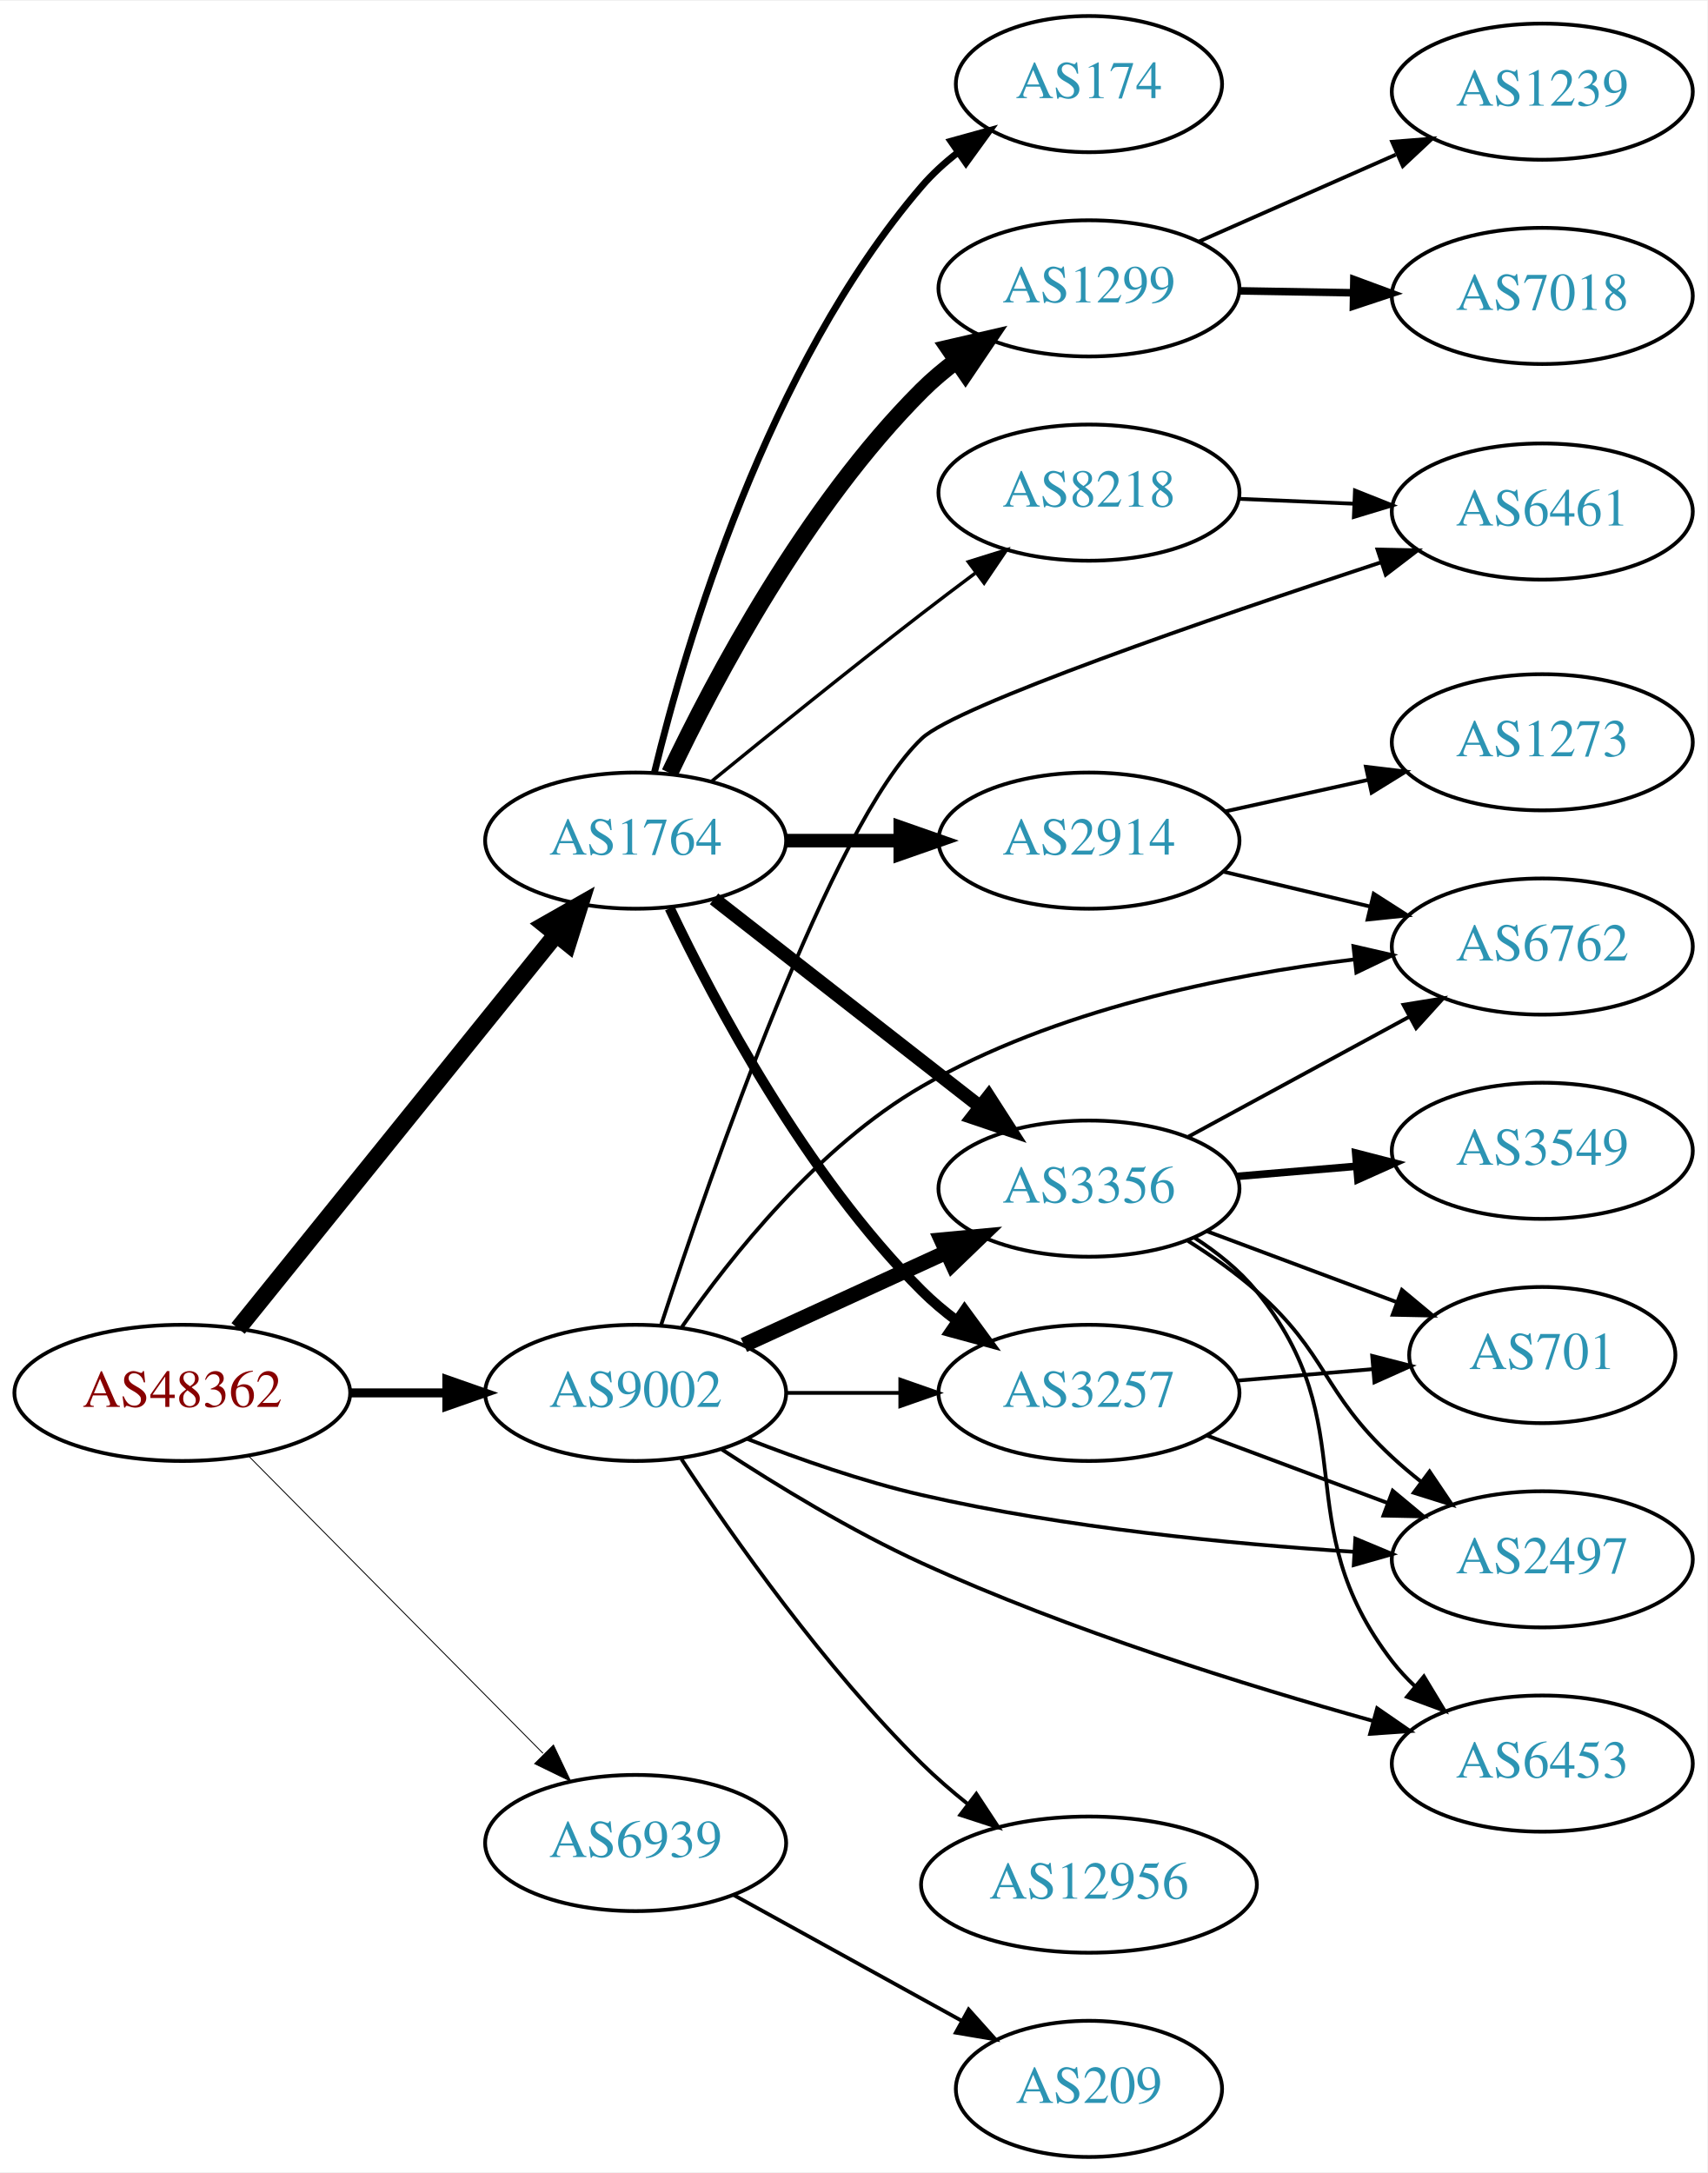
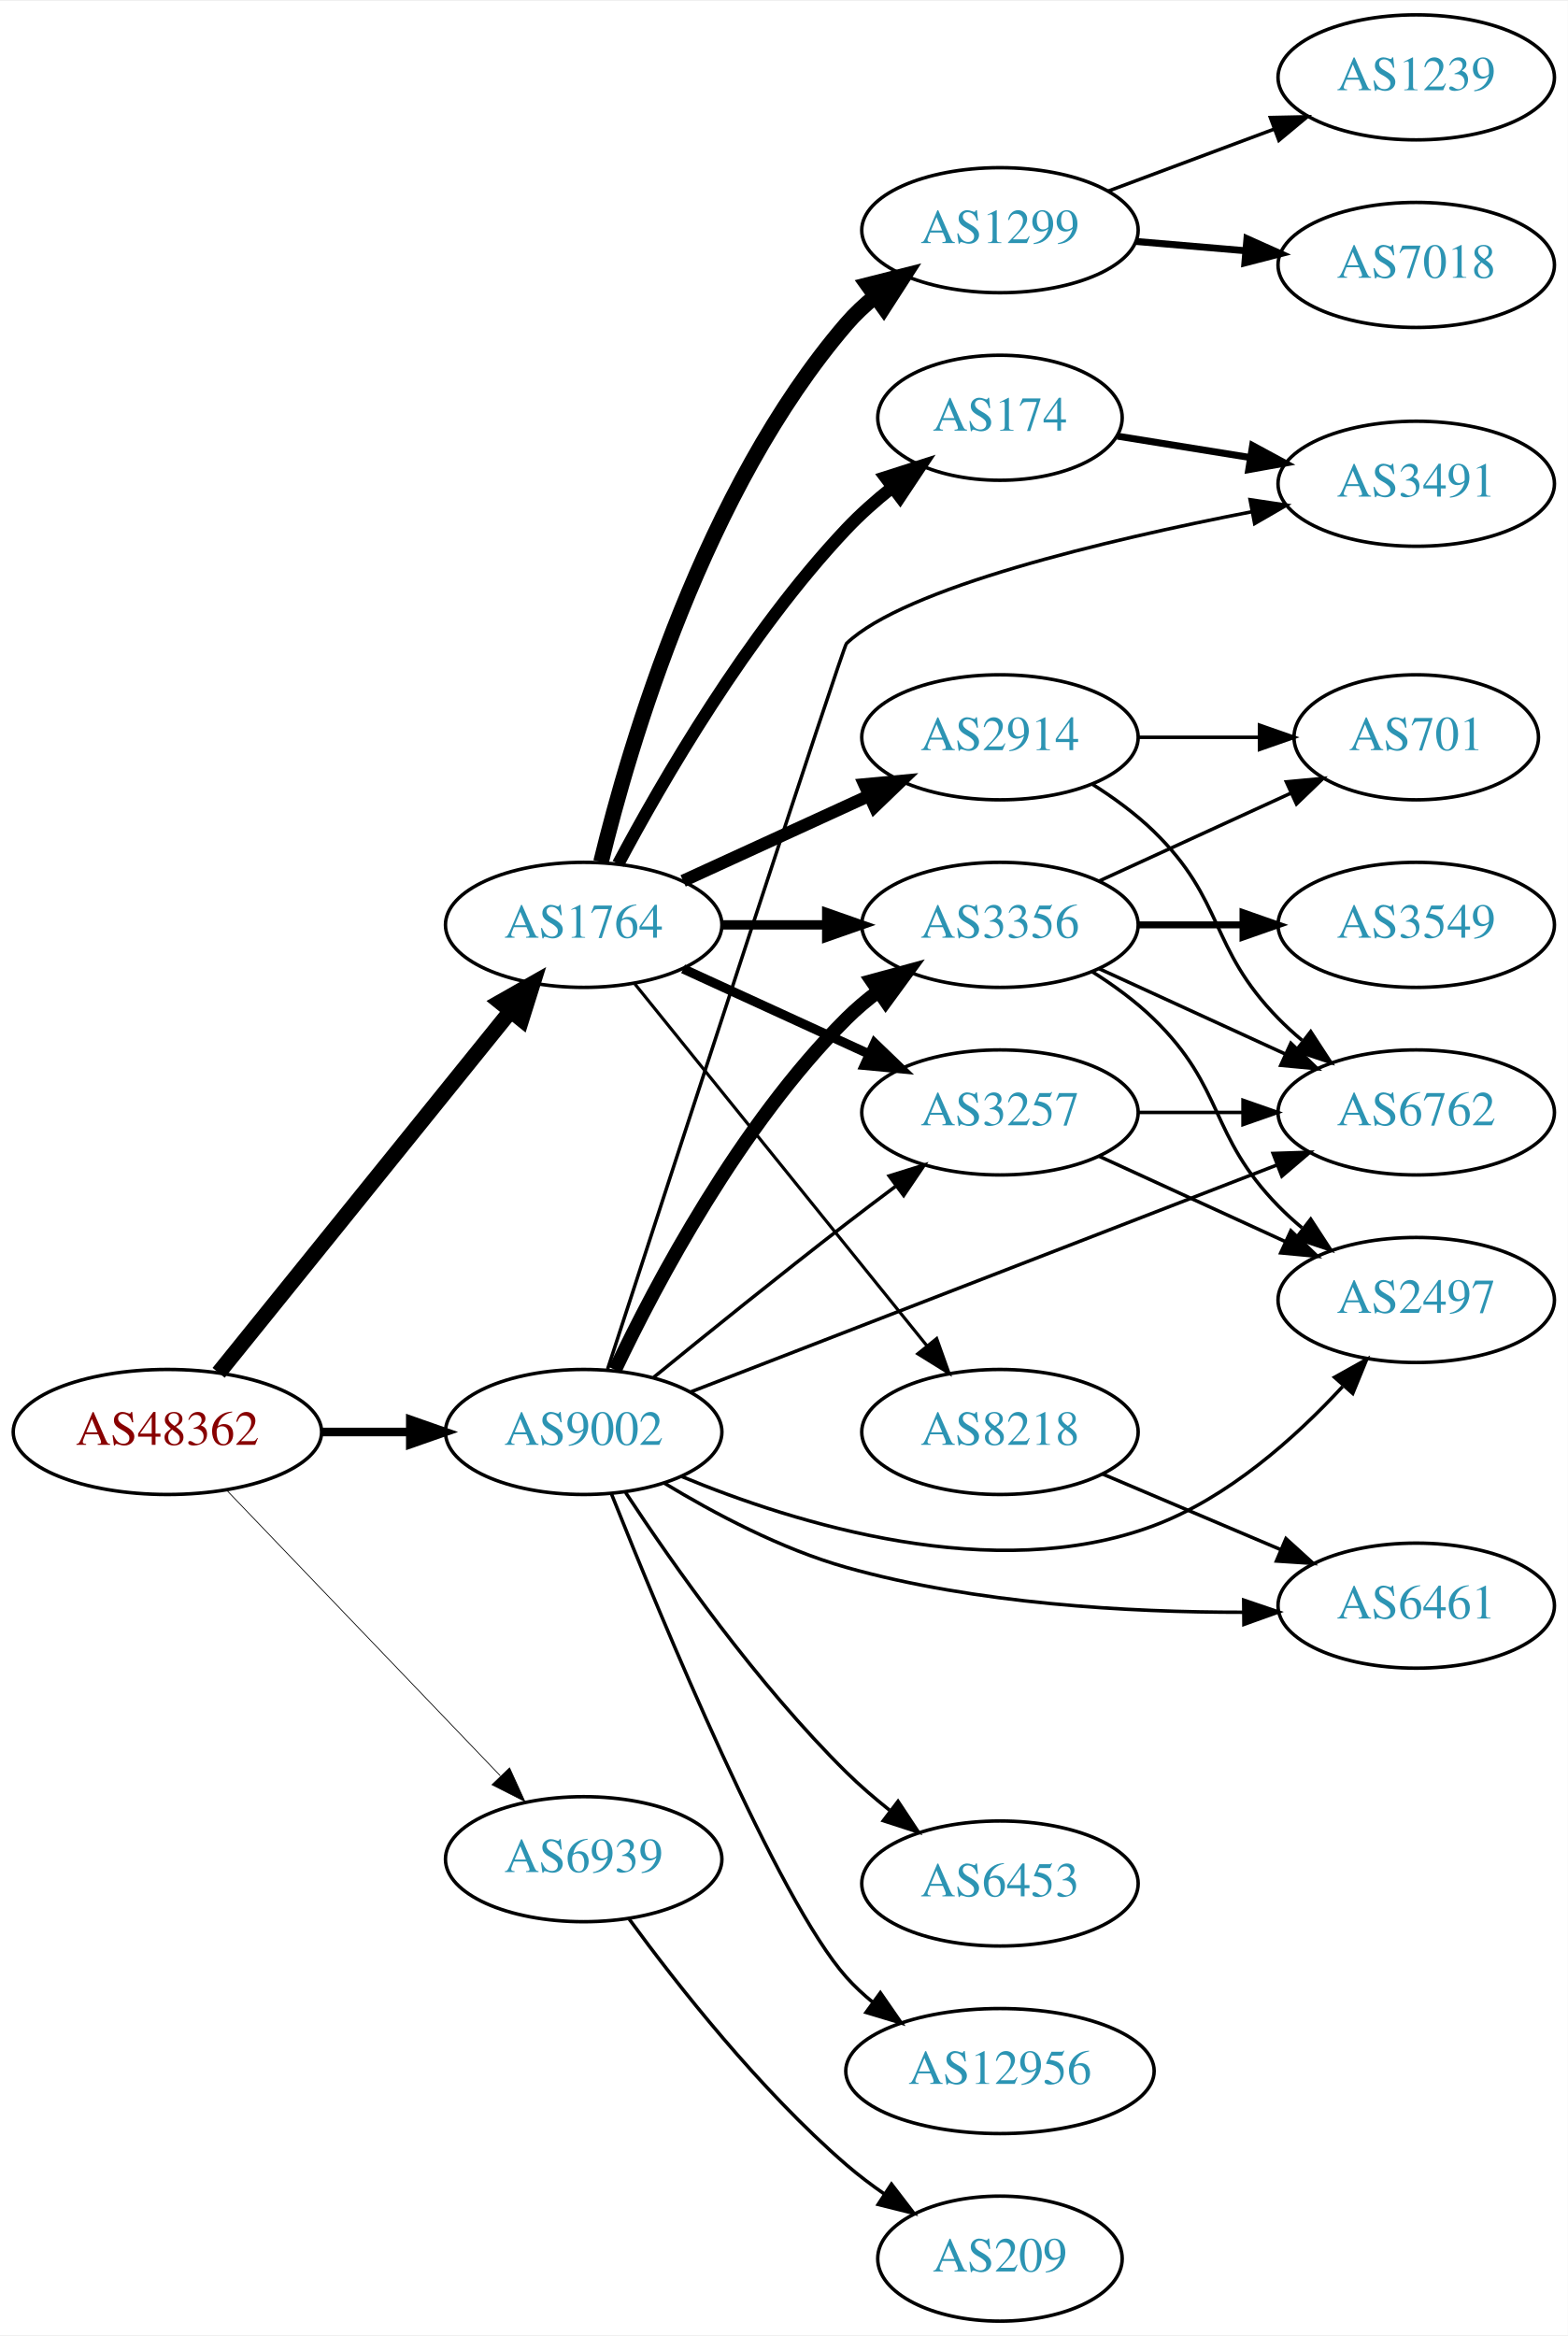
- <svg xmlns="http://www.w3.org/2000/svg" xmlns:xlink="http://www.w3.org/1999/xlink" width="451pt" height="574pt" viewBox="0.00 0.00 451.37 574.00">
-   <g id="graph0" class="graph" transform="scale(1 1) rotate(0) translate(4 570)">
-     <polygon fill="white" stroke="none" points="-4,4 -4,-570 447.37,-570 447.37,4 -4,4" />
+ <svg xmlns="http://www.w3.org/2000/svg" xmlns:xlink="http://www.w3.org/1999/xlink" width="451pt" height="672pt" viewBox="0.00 0.00 451.37 672.00">
+   <g id="graph0" class="graph" transform="scale(1 1) rotate(0) translate(4 668)">
+     <polygon fill="white" stroke="none" points="-4,4 -4,-668 447.37,-668 447.37,4 -4,4" />
    <g id="node1" class="node">
      <g id="a_node1">
        <a xlink:href="/asn/48362" xlink:title="AS48362 ~ Stadtwerke Feldkirch [AT]">
-           <ellipse fill="#ffffff" stroke="black" cx="44.196" cy="-202" rx="44.393" ry="18" />
-           <text text-anchor="middle" x="44.196" y="-198.3" font-family="Times,serif" font-size="14.00" fill="#880000">AS48362</text>
+           <ellipse fill="#ffffff" stroke="black" cx="44.196" cy="-256" rx="44.393" ry="18" />
+           <text text-anchor="middle" x="44.196" y="-252.3" font-family="Times,serif" font-size="14.00" fill="#880000">AS48362</text>
        </a>
      </g>
    </g>
    <g id="node2" class="node">
      <g id="a_node2">
        <a xlink:href="/asn/1764" xlink:title="AS1764 ~ NEXTLAYER-AS [AT]">
-           <ellipse fill="#ffffff" stroke="black" cx="164.039" cy="-348" rx="39.794" ry="18" />
-           <text text-anchor="middle" x="164.039" y="-344.3" font-family="Times,serif" font-size="14.00" fill="#2c94b3">AS1764</text>
+           <ellipse fill="#ffffff" stroke="black" cx="164.039" cy="-402" rx="39.794" ry="18" />
+           <text text-anchor="middle" x="164.039" y="-398.3" font-family="Times,serif" font-size="14.00" fill="#2c94b3">AS1764</text>
        </a>
      </g>
    </g>
    <g id="edge1" class="edge">
-       <path fill="none" stroke="black" stroke-width="4.5" d="M58.945,-219.034C79.7,-244.749 119.146,-293.619 143.07,-323.26" />
-       <polygon fill="black" stroke="black" stroke-width="4.5" points="140.033,-325.766 149.378,-331.075 146.161,-320.82 140.033,-325.766" />
+       <path fill="none" stroke="black" stroke-width="4.5" d="M58.945,-273.034C79.7,-298.749 119.146,-347.619 143.07,-377.26" />
+       <polygon fill="black" stroke="black" stroke-width="4.5" points="140.033,-379.766 149.378,-385.075 146.161,-374.82 140.033,-379.766" />
    </g>
    <g id="node3" class="node">
      <g id="a_node3">
        <a xlink:href="/asn/9002" xlink:title="AS9002 ~ RETN Limited [EU]">
-           <ellipse fill="#ffffff" stroke="black" cx="164.039" cy="-202" rx="39.794" ry="18" />
-           <text text-anchor="middle" x="164.039" y="-198.3" font-family="Times,serif" font-size="14.00" fill="#2c94b3">AS9002</text>
+           <ellipse fill="#ffffff" stroke="black" cx="164.039" cy="-256" rx="39.794" ry="18" />
+           <text text-anchor="middle" x="164.039" y="-252.3" font-family="Times,serif" font-size="14.00" fill="#2c94b3">AS9002</text>
        </a>
      </g>
    </g>
    <g id="edge2" class="edge">
-       <path fill="none" stroke="black" stroke-width="2.368" d="M88.407,-202C96.72,-202 105.482,-202 113.965,-202" />
-       <polygon fill="black" stroke="black" stroke-width="2.368" points="114.123,-205.5 124.123,-202 114.123,-198.5 114.123,-205.5" />
+       <path fill="none" stroke="black" stroke-width="2.475" d="M88.407,-256C96.72,-256 105.482,-256 113.965,-256" />
+       <polygon fill="black" stroke="black" stroke-width="2.475" points="114.123,-259.5 124.123,-256 114.123,-252.5 114.123,-259.5" />
    </g>
    <g id="node4" class="node">
      <g id="a_node4">
        <a xlink:href="/asn/6939" xlink:title="AS6939 ~ Hurricane Electric LLC [US]">
-           <ellipse fill="#ffffff" stroke="black" cx="164.039" cy="-83" rx="39.794" ry="18" />
-           <text text-anchor="middle" x="164.039" y="-79.3" font-family="Times,serif" font-size="14.00" fill="#2c94b3">AS6939</text>
+           <ellipse fill="#ffffff" stroke="black" cx="164.039" cy="-133" rx="39.794" ry="18" />
+           <text text-anchor="middle" x="164.039" y="-129.3" font-family="Times,serif" font-size="14.00" fill="#2c94b3">AS6939</text>
        </a>
      </g>
    </g>
    <g id="edge3" class="edge">
-       <path fill="none" stroke="black" stroke-width="0.237" d="M61.83,-185.203C82.122,-164.711 116.558,-129.938 139.547,-106.722" />
-       <polygon fill="black" stroke="black" stroke-width="0.237" points="142.318,-108.898 146.867,-99.33 137.344,-103.973 142.318,-108.898" />
+       <path fill="none" stroke="black" stroke-width="0.225" d="M61.334,-239.155C81.697,-217.901 116.851,-181.209 140.026,-157.02" />
+       <polygon fill="black" stroke="black" stroke-width="0.225" points="142.704,-159.283 147.095,-149.641 137.65,-154.441 142.704,-159.283" />
    </g>
    <g id="node5" class="node">
      <g id="a_node5">
+         <a xlink:href="/asn/1299" xlink:title="AS1299 ~ Telia Carrier [EU]">
+           <ellipse fill="#ffffff" stroke="black" cx="283.881" cy="-602" rx="39.794" ry="18" />
+           <text text-anchor="middle" x="283.881" y="-598.3" font-family="Times,serif" font-size="14.00" fill="#2c94b3">AS1299</text>
+         </a>
+       </g>
+     </g>
+     <g id="edge4" class="edge">
+       <path fill="none" stroke="black" stroke-width="4.5" d="M169.028,-420.099C177.233,-453.868 198.758,-527.36 239.685,-575 242.134,-577.851 244.961,-580.5 247.972,-582.934" />
+       <polygon fill="black" stroke="black" stroke-width="4.5" points="245.822,-586.238 256.241,-588.872 250.415,-579.841 245.822,-586.238" />
+     </g>
+     <g id="node6" class="node">
+       <g id="a_node6">
        <a xlink:href="/asn/174" xlink:title="AS174 ~ Cogent Communications [US]">
          <ellipse fill="#ffffff" stroke="black" cx="283.881" cy="-548" rx="35.194" ry="18" />
          <text text-anchor="middle" x="283.881" y="-544.3" font-family="Times,serif" font-size="14.00" fill="#2c94b3">AS174</text>
        </a>
      </g>
    </g>
-     <g id="edge4" class="edge">
-       <path fill="none" stroke="black" stroke-width="1.8" d="M169.028,-366.099C177.233,-399.868 198.758,-473.36 239.685,-521 242.473,-524.245 245.75,-527.228 249.231,-529.932" />
-       <polygon fill="black" stroke="black" stroke-width="1.8" points="247.378,-532.906 257.591,-535.726 251.366,-527.153 247.378,-532.906" />
-     </g>
-     <g id="node6" class="node">
-       <g id="a_node6">
-         <a xlink:href="/asn/2914" xlink:title="AS2914 ~ NTT America, Inc. [US]">
-           <ellipse fill="#ffffff" stroke="black" cx="283.881" cy="-348" rx="39.794" ry="18" />
-           <text text-anchor="middle" x="283.881" y="-344.3" font-family="Times,serif" font-size="14.00" fill="#2c94b3">AS2914</text>
-         </a>
-       </g>
-     </g>
    <g id="edge5" class="edge">
-       <path fill="none" stroke="black" stroke-width="3.6" d="M203.951,-348C213.505,-348 223.854,-348 233.817,-348" />
-       <polygon fill="black" stroke="black" stroke-width="3.6" points="234.009,-351.5 244.009,-348 234.009,-344.5 234.009,-351.5" />
+       <path fill="none" stroke="black" stroke-width="3.6" d="M173.979,-419.569C186.542,-443.192 211.108,-485.719 239.685,-516 243.609,-520.157 248.127,-524.157 252.732,-527.837" />
+       <polygon fill="black" stroke="black" stroke-width="3.6" points="250.913,-530.849 261.003,-534.079 255.13,-525.261 250.913,-530.849" />
    </g>
    <g id="node7" class="node">
      <g id="a_node7">
-         <a xlink:href="/asn/1299" xlink:title="AS1299 ~ Telia Carrier [EU]">
-           <ellipse fill="#ffffff" stroke="black" cx="283.881" cy="-494" rx="39.794" ry="18" />
-           <text text-anchor="middle" x="283.881" y="-490.3" font-family="Times,serif" font-size="14.00" fill="#2c94b3">AS1299</text>
+         <a xlink:href="/asn/2914" xlink:title="AS2914 ~ NTT America, Inc. [US]">
+           <ellipse fill="#ffffff" stroke="black" cx="283.881" cy="-456" rx="39.794" ry="18" />
+           <text text-anchor="middle" x="283.881" y="-452.3" font-family="Times,serif" font-size="14.00" fill="#2c94b3">AS2914</text>
        </a>
      </g>
    </g>
    <g id="edge6" class="edge">
-       <path fill="none" stroke="black" stroke-width="4.5" d="M173.049,-365.868C184.876,-390.778 208.965,-436.329 239.685,-467 242.492,-469.802 245.64,-472.451 248.925,-474.914" />
-       <polygon fill="black" stroke="black" stroke-width="4.5" points="246.782,-478.219 257.254,-480.637 251.242,-471.729 246.782,-478.219" />
+       <path fill="none" stroke="black" stroke-width="3.6" d="M192.667,-414.661C208.624,-421.973 228.895,-431.261 246.178,-439.181" />
+       <polygon fill="black" stroke="black" stroke-width="3.6" points="244.876,-442.435 255.425,-443.419 247.793,-436.071 244.876,-442.435" />
    </g>
    <g id="node8" class="node">
      <g id="a_node8">
-         <a xlink:href="/asn/3257" xlink:title="AS3257 ~ GTT [DE]">
-           <ellipse fill="#ffffff" stroke="black" cx="283.881" cy="-202" rx="39.794" ry="18" />
-           <text text-anchor="middle" x="283.881" y="-198.3" font-family="Times,serif" font-size="14.00" fill="#2c94b3">AS3257</text>
+         <a xlink:href="/asn/3356" xlink:title="AS3356 ~ Level 3 Parent, LLC [US]">
+           <ellipse fill="#ffffff" stroke="black" cx="283.881" cy="-402" rx="39.794" ry="18" />
+           <text text-anchor="middle" x="283.881" y="-398.3" font-family="Times,serif" font-size="14.00" fill="#2c94b3">AS3356</text>
        </a>
      </g>
    </g>
    <g id="edge7" class="edge">
-       <path fill="none" stroke="black" stroke-width="2.7" d="M173.049,-330.132C184.876,-305.222 208.965,-259.671 239.685,-229 242.492,-226.198 245.64,-223.549 248.925,-221.086" />
-       <polygon fill="black" stroke="black" stroke-width="2.7" points="250.994,-223.911 257.254,-215.363 247.03,-218.141 250.994,-223.911" />
+       <path fill="none" stroke="black" stroke-width="2.7" d="M203.951,-402C213.505,-402 223.854,-402 233.817,-402" />
+       <polygon fill="black" stroke="black" stroke-width="2.7" points="234.009,-405.5 244.009,-402 234.009,-398.5 234.009,-405.5" />
    </g>
    <g id="node9" class="node">
      <g id="a_node9">
-         <a xlink:href="/asn/3356" xlink:title="AS3356 ~ Level 3 Parent, LLC [US]">
-           <ellipse fill="#ffffff" stroke="black" cx="283.881" cy="-256" rx="39.794" ry="18" />
-           <text text-anchor="middle" x="283.881" y="-252.3" font-family="Times,serif" font-size="14.00" fill="#2c94b3">AS3356</text>
+         <a xlink:href="/asn/3257" xlink:title="AS3257 ~ GTT [DE]">
+           <ellipse fill="#ffffff" stroke="black" cx="283.881" cy="-348" rx="39.794" ry="18" />
+           <text text-anchor="middle" x="283.881" y="-344.3" font-family="Times,serif" font-size="14.00" fill="#2c94b3">AS3257</text>
        </a>
      </g>
    </g>
    <g id="edge8" class="edge">
-       <path fill="none" stroke="black" stroke-width="3.6" d="M184.763,-332.601C203.967,-317.609 233.337,-294.679 254.942,-277.812" />
-       <polygon fill="black" stroke="black" stroke-width="3.6" points="257.364,-280.362 263.093,-271.449 253.056,-274.844 257.364,-280.362" />
+       <path fill="none" stroke="black" stroke-width="2.7" d="M192.667,-389.339C208.624,-382.027 228.895,-372.739 246.178,-364.819" />
+       <polygon fill="black" stroke="black" stroke-width="2.7" points="247.793,-367.929 255.425,-360.581 244.876,-361.565 247.793,-367.929" />
    </g>
    <g id="node10" class="node">
      <g id="a_node10">
        <a xlink:href="/asn/8218" xlink:title="AS8218 ~ legacy Neotelecoms [FR]">
-           <ellipse fill="#ffffff" stroke="black" cx="283.881" cy="-440" rx="39.794" ry="18" />
-           <text text-anchor="middle" x="283.881" y="-436.3" font-family="Times,serif" font-size="14.00" fill="#2c94b3">AS8218</text>
+           <ellipse fill="#ffffff" stroke="black" cx="283.881" cy="-256" rx="39.794" ry="18" />
+           <text text-anchor="middle" x="283.881" y="-252.3" font-family="Times,serif" font-size="14.00" fill="#2c94b3">AS8218</text>
        </a>
      </g>
    </g>
    <g id="edge9" class="edge">
-       <path fill="none" stroke="black" stroke-width="0.9" d="M184.206,-363.75C199.187,-375.977 220.6,-393.269 239.685,-408 244.21,-411.493 249.043,-415.146 253.777,-418.683" />
-       <polygon fill="black" stroke="black" stroke-width="0.9" points="251.988,-421.714 262.103,-424.864 256.16,-416.093 251.988,-421.714" />
-     </g>
-     <g id="edge18" class="edge">
-       <path fill="none" stroke="black" d="M203.951,-202C213.505,-202 223.854,-202 233.817,-202" />
-       <polygon fill="black" stroke="black" points="234.009,-205.5 244.009,-202 234.009,-198.5 234.009,-205.5" />
-     </g>
-     <g id="edge13" class="edge">
-       <path fill="none" stroke="black" stroke-width="4" d="M192.667,-214.661C208.624,-221.973 228.895,-231.261 246.178,-239.181" />
-       <polygon fill="black" stroke="black" stroke-width="4" points="244.876,-242.435 255.425,-243.419 247.793,-236.071 244.876,-242.435" />
+       <path fill="none" stroke="black" stroke-width="0.9" d="M178.787,-384.966C199.543,-359.251 238.988,-310.381 262.912,-280.74" />
+       <polygon fill="black" stroke="black" stroke-width="0.9" points="265.663,-282.905 269.22,-272.925 260.216,-278.509 265.663,-282.905" />
+     </g>
+     <g id="edge14" class="edge">
+       <path fill="none" stroke="black" stroke-width="4" d="M173.049,-273.868C184.876,-298.778 208.965,-344.329 239.685,-375 242.492,-377.802 245.64,-380.451 248.925,-382.914" />
+       <polygon fill="black" stroke="black" stroke-width="4" points="247.03,-385.859 257.254,-388.637 250.994,-380.089 247.03,-385.859" />
+     </g>
+     <g id="edge19" class="edge">
+       <path fill="none" stroke="black" d="M184.206,-271.75C199.187,-283.977 220.6,-301.269 239.685,-316 244.21,-319.493 249.043,-323.146 253.777,-326.683" />
+       <polygon fill="black" stroke="black" points="251.988,-329.714 262.103,-332.864 256.16,-324.093 251.988,-329.714" />
    </g>
    <g id="node13" class="node">
      <g id="a_node13">
-         <a xlink:href="/asn/6461" xlink:title="AS6461 ~ Zayo Bandwidth [US]">
-           <ellipse fill="#ffffff" stroke="black" cx="403.724" cy="-435" rx="39.794" ry="18" />
-           <text text-anchor="middle" x="403.724" y="-431.3" font-family="Times,serif" font-size="14.00" fill="#2c94b3">AS6461</text>
-         </a>
-       </g>
-     </g>
-     <g id="edge12" class="edge">
-       <path fill="none" stroke="black" d="M170.782,-219.985C183.732,-259.57 215.931,-352.511 239.685,-375 248.868,-383.693 315.98,-406.743 361.188,-421.611" />
-       <polygon fill="black" stroke="black" points="360.161,-424.958 370.753,-424.743 362.339,-418.305 360.161,-424.958" />
+         <a xlink:href="/asn/3491" xlink:title="AS3491 ~ PCCW Global, Inc. [US]">
+           <ellipse fill="#ffffff" stroke="black" cx="403.724" cy="-529" rx="39.794" ry="18" />
+           <text text-anchor="middle" x="403.724" y="-525.3" font-family="Times,serif" font-size="14.00" fill="#2c94b3">AS3491</text>
+         </a>
+       </g>
+     </g>
+     <g id="edge18" class="edge">
+       <path fill="none" stroke="black" d="M170.931,-274.107C188.39,-327.729 238.695,-482.051 239.685,-483 256.409,-499.025 314.276,-512.745 356.324,-520.929" />
+       <polygon fill="black" stroke="black" points="355.893,-524.41 366.371,-522.839 357.2,-517.533 355.893,-524.41" />
    </g>
    <g id="node14" class="node">
      <g id="a_node14">
-         <a xlink:href="/asn/6453" xlink:title="AS6453 ~ TATA COMMUNICATIONS (AMERICA) INC [US]">
-           <ellipse fill="#ffffff" stroke="black" cx="403.724" cy="-104" rx="39.794" ry="18" />
-           <text text-anchor="middle" x="403.724" y="-100.3" font-family="Times,serif" font-size="14.00" fill="#2c94b3">AS6453</text>
-         </a>
-       </g>
-     </g>
-     <g id="edge14" class="edge">
-       <path fill="none" stroke="black" d="M186.849,-187.032C201.36,-177.536 221.103,-165.486 239.685,-157 278.697,-139.184 325.445,-124.633 358.861,-115.315" />
-       <polygon fill="black" stroke="black" points="360.063,-118.615 368.781,-112.594 358.211,-111.864 360.063,-118.615" />
-     </g>
-     <g id="node15" class="node">
-       <g id="a_node15">
-         <a xlink:href="/asn/2497" xlink:title="AS2497 ~ Internet Initiative Japan Inc. [JP]">
-           <ellipse fill="#ffffff" stroke="black" cx="403.724" cy="-158" rx="39.794" ry="18" />
-           <text text-anchor="middle" x="403.724" y="-154.3" font-family="Times,serif" font-size="14.00" fill="#2c94b3">AS2497</text>
-         </a>
-       </g>
-     </g>
-     <g id="edge15" class="edge">
-       <path fill="none" stroke="black" d="M193.615,-189.814C207.316,-184.453 224.104,-178.574 239.685,-175 277.48,-166.331 321.228,-162.074 353.887,-159.988" />
-       <polygon fill="black" stroke="black" points="354.303,-163.47 364.079,-159.385 353.889,-156.482 354.303,-163.47" />
-     </g>
-     <g id="node16" class="node">
-       <g id="a_node16">
-         <a xlink:href="/asn/6762" xlink:title="AS6762 ~ TELECOM ITALIA SPARKLE S.p.A. [IT]">
-           <ellipse fill="#ffffff" stroke="black" cx="403.724" cy="-320" rx="39.794" ry="18" />
-           <text text-anchor="middle" x="403.724" y="-316.3" font-family="Times,serif" font-size="14.00" fill="#2c94b3">AS6762</text>
-         </a>
-       </g>
-     </g>
-     <g id="edge16" class="edge">
-       <path fill="none" stroke="black" d="M176.277,-219.437C189.26,-238.114 212.376,-267.194 239.685,-283 274.744,-303.292 320.033,-312.456 353.979,-316.593" />
-       <polygon fill="black" stroke="black" points="353.799,-320.095 364.125,-317.723 354.574,-313.138 353.799,-320.095" />
-     </g>
-     <g id="node17" class="node">
-       <g id="a_node17">
        <a xlink:href="/asn/12956" xlink:title="AS12956 ~ TELXIUS [ES]">
          <ellipse fill="#ffffff" stroke="black" cx="283.881" cy="-72" rx="44.393" ry="18" />
          <text text-anchor="middle" x="283.881" y="-68.3" font-family="Times,serif" font-size="14.00" fill="#2c94b3">AS12956</text>
        </a>
      </g>
    </g>
+     <g id="edge13" class="edge">
+       <path fill="none" stroke="black" d="M172.064,-238.086C186.534,-201.791 219.955,-121.136 239.685,-99 241.991,-96.413 244.603,-93.985 247.374,-91.728" />
+       <polygon fill="black" stroke="black" points="249.451,-94.545 255.479,-85.832 245.333,-88.885 249.451,-94.545" />
+     </g>
+     <g id="node15" class="node">
+       <g id="a_node15">
+         <a xlink:href="/asn/6461" xlink:title="AS6461 ~ Zayo Bandwidth [US]">
+           <ellipse fill="#ffffff" stroke="black" cx="403.724" cy="-206" rx="39.794" ry="18" />
+           <text text-anchor="middle" x="403.724" y="-202.3" font-family="Times,serif" font-size="14.00" fill="#2c94b3">AS6461</text>
+         </a>
+       </g>
+     </g>
+     <g id="edge15" class="edge">
+       <path fill="none" stroke="black" d="M187.212,-241.292C201.549,-232.59 220.966,-222.27 239.685,-217 277.017,-206.491 320.97,-204.069 353.828,-204.093" />
+       <polygon fill="black" stroke="black" points="354.054,-207.595 364.083,-204.18 354.113,-200.596 354.054,-207.595" />
+     </g>
+     <g id="node16" class="node">
+       <g id="a_node16">
+         <a xlink:href="/asn/2497" xlink:title="AS2497 ~ Internet Initiative Japan Inc. [JP]">
+           <ellipse fill="#ffffff" stroke="black" cx="403.724" cy="-294" rx="39.794" ry="18" />
+           <text text-anchor="middle" x="403.724" y="-290.3" font-family="Times,serif" font-size="14.00" fill="#2c94b3">AS2497</text>
+         </a>
+       </g>
+     </g>
+     <g id="edge16" class="edge">
+       <path fill="none" stroke="black" d="M192.119,-243.237C225.156,-229.52 282.265,-211.849 328.077,-229 349.532,-237.032 368.884,-254.325 382.506,-269.056" />
+       <polygon fill="black" stroke="black" points="380.208,-271.74 389.461,-276.902 385.446,-267.097 380.208,-271.74" />
+     </g>
+     <g id="node17" class="node">
+       <g id="a_node17">
+         <a xlink:href="/asn/6762" xlink:title="AS6762 ~ TELECOM ITALIA SPARKLE S.p.A. [IT]">
+           <ellipse fill="#ffffff" stroke="black" cx="403.724" cy="-348" rx="39.794" ry="18" />
+           <text text-anchor="middle" x="403.724" y="-344.3" font-family="Times,serif" font-size="14.00" fill="#2c94b3">AS6762</text>
+         </a>
+       </g>
+     </g>
    <g id="edge17" class="edge">
-       <path fill="none" stroke="black" d="M176.128,-184.534C189.667,-163.964 213.957,-129.387 239.685,-104 243.41,-100.325 247.574,-96.725 251.808,-93.343" />
-       <polygon fill="black" stroke="black" points="254.106,-95.993 259.937,-87.147 249.862,-90.426 254.106,-95.993" />
+       <path fill="none" stroke="black" d="M194.661,-267.466C237.299,-283.97 316.046,-314.45 363.48,-332.81" />
+       <polygon fill="black" stroke="black" points="362.513,-336.189 373.102,-336.535 365.04,-329.661 362.513,-336.189" />
+     </g>
+     <g id="node18" class="node">
+       <g id="a_node18">
+         <a xlink:href="/asn/6453" xlink:title="AS6453 ~ TATA COMMUNICATIONS (AMERICA) INC [US]">
+           <ellipse fill="#ffffff" stroke="black" cx="283.881" cy="-126" rx="39.794" ry="18" />
+           <text text-anchor="middle" x="283.881" y="-122.3" font-family="Times,serif" font-size="14.00" fill="#2c94b3">AS6453</text>
+         </a>
+       </g>
+     </g>
+     <g id="edge20" class="edge">
+       <path fill="none" stroke="black" d="M176.128,-238.534C189.667,-217.964 213.957,-183.387 239.685,-158 243.49,-154.245 247.756,-150.568 252.084,-147.123" />
+       <polygon fill="black" stroke="black" points="254.534,-149.657 260.382,-140.822 250.301,-144.082 254.534,-149.657" />
    </g>
    <g id="node21" class="node">
      <g id="a_node21">
        <a xlink:href="/asn/209" xlink:title="AS209 ~ CenturyLink Communications, LLC [US]">
          <ellipse fill="#ffffff" stroke="black" cx="283.881" cy="-18" rx="35.194" ry="18" />
          <text text-anchor="middle" x="283.881" y="-14.3" font-family="Times,serif" font-size="14.00" fill="#2c94b3">AS209</text>
        </a>
      </g>
    </g>
-     <g id="edge29" class="edge">
-       <path fill="none" stroke="black" d="M190.03,-69.215C207.564,-59.544 231.18,-46.517 250.207,-36.023" />
-       <polygon fill="black" stroke="black" points="252.066,-38.995 259.131,-31.1 248.685,-32.865 252.066,-38.995" />
+     <g id="edge30" class="edge">
+       <path fill="none" stroke="black" d="M177.151,-115.743C190.899,-96.929 214.681,-66.622 239.685,-45 243.088,-42.057 246.845,-39.218 250.68,-36.556" />
+       <polygon fill="black" stroke="black" points="252.647,-39.452 259.094,-31.045 248.811,-33.597 252.647,-39.452" />
+     </g>
+     <g id="node11" class="node">
+       <g id="a_node11">
+         <a xlink:href="/asn/1239" xlink:title="AS1239 ~ Sprint [US]">
+           <ellipse fill="#ffffff" stroke="black" cx="403.724" cy="-646" rx="39.794" ry="18" />
+           <text text-anchor="middle" x="403.724" y="-642.3" font-family="Times,serif" font-size="14.00" fill="#2c94b3">AS1239</text>
+         </a>
+       </g>
+     </g>
+     <g id="edge10" class="edge">
+       <path fill="none" stroke="black" d="M314.923,-613.217C329.492,-618.657 347.191,-625.265 362.871,-631.12" />
+       <polygon fill="black" stroke="black" points="361.735,-634.431 372.327,-634.651 364.183,-627.874 361.735,-634.431" />
+     </g>
+     <g id="node12" class="node">
+       <g id="a_node12">
+         <a xlink:href="/asn/7018" xlink:title="AS7018 ~ AT&amp;T Services, Inc. [US]">
+           <ellipse fill="#ffffff" stroke="black" cx="403.724" cy="-592" rx="39.794" ry="18" />
+           <text text-anchor="middle" x="403.724" y="-588.3" font-family="Times,serif" font-size="14.00" fill="#2c94b3">AS7018</text>
+         </a>
+       </g>
+     </g>
+     <g id="edge11" class="edge">
+       <path fill="none" stroke="black" stroke-width="2" d="M323.141,-598.753C333.121,-597.906 344.007,-596.983 354.433,-596.098" />
+       <polygon fill="black" stroke="black" stroke-width="2" points="354.987,-599.564 364.656,-595.23 354.395,-592.589 354.987,-599.564" />
+     </g>
+     <g id="edge12" class="edge">
+       <path fill="none" stroke="black" stroke-width="2" d="M317.707,-542.707C329.529,-540.801 343.108,-538.612 355.893,-536.551" />
+       <polygon fill="black" stroke="black" stroke-width="2" points="356.612,-539.98 365.927,-534.933 355.498,-533.069 356.612,-539.98" />
    </g>
    <g id="edge27" class="edge">
-       <path fill="none" stroke="black" d="M319.283,-339.826C331.398,-336.947 345.196,-333.669 358.035,-330.618" />
-       <polygon fill="black" stroke="black" points="359.155,-333.95 368.075,-328.233 357.537,-327.139 359.155,-333.95" />
+       <path fill="none" stroke="black" d="M310.41,-442.538C316.573,-438.638 322.875,-434.052 328.077,-429 348.771,-408.906 343.905,-395.617 364.077,-375 366.17,-372.861 368.453,-370.782 370.83,-368.79" />
+       <polygon fill="black" stroke="black" points="373.349,-371.268 379.13,-362.389 369.074,-365.725 373.349,-371.268" />
    </g>
    <g id="node20" class="node">
      <g id="a_node20">
-         <a xlink:href="/asn/1273" xlink:title="AS1273 ~ Vodafone Group PLC [EU]">
-           <ellipse fill="#ffffff" stroke="black" cx="403.724" cy="-374" rx="39.794" ry="18" />
-           <text text-anchor="middle" x="403.724" y="-370.3" font-family="Times,serif" font-size="14.00" fill="#2c94b3">AS1273</text>
-         </a>
-       </g>
-     </g>
-     <g id="edge26" class="edge">
-       <path fill="none" stroke="black" d="M319.919,-355.73C331.803,-358.353 345.248,-361.319 357.795,-364.087" />
-       <polygon fill="black" stroke="black" points="357.098,-367.518 367.618,-366.254 358.607,-360.682 357.098,-367.518" />
-     </g>
-     <g id="node11" class="node">
-       <g id="a_node11">
-         <a xlink:href="/asn/7018" xlink:title="AS7018 ~ AT&amp;T Services, Inc. [US]">
-           <ellipse fill="#ffffff" stroke="black" cx="403.724" cy="-492" rx="39.794" ry="18" />
-           <text text-anchor="middle" x="403.724" y="-488.3" font-family="Times,serif" font-size="14.00" fill="#2c94b3">AS7018</text>
-         </a>
-       </g>
-     </g>
-     <g id="edge10" class="edge">
-       <path fill="none" stroke="black" stroke-width="2" d="M323.794,-493.34C333.347,-493.177 343.697,-493.002 353.659,-492.833" />
-       <polygon fill="black" stroke="black" stroke-width="2" points="353.913,-496.329 363.852,-492.66 353.794,-489.33 353.913,-496.329" />
-     </g>
-     <g id="node12" class="node">
-       <g id="a_node12">
-         <a xlink:href="/asn/1239" xlink:title="AS1239 ~ Sprint [US]">
-           <ellipse fill="#ffffff" stroke="black" cx="403.724" cy="-546" rx="39.794" ry="18" />
-           <text text-anchor="middle" x="403.724" y="-542.3" font-family="Times,serif" font-size="14.00" fill="#2c94b3">AS1239</text>
-         </a>
-       </g>
-     </g>
-     <g id="edge11" class="edge">
-       <path fill="none" stroke="black" d="M312.808,-506.323C328.398,-513.202 348.034,-521.867 364.976,-529.343" />
-       <polygon fill="black" stroke="black" points="364.027,-532.75 374.589,-533.585 366.853,-526.346 364.027,-532.75" />
-     </g>
-     <g id="edge25" class="edge">
-       <path fill="none" stroke="black" d="M314.923,-190.783C329.492,-185.343 347.191,-178.735 362.871,-172.88" />
-       <polygon fill="black" stroke="black" points="364.183,-176.126 372.327,-169.349 361.735,-169.569 364.183,-176.126" />
+         <a xlink:href="/asn/701" xlink:title="AS701 ~ UUNET [US]">
+           <ellipse fill="#ffffff" stroke="black" cx="403.724" cy="-456" rx="35.194" ry="18" />
+           <text text-anchor="middle" x="403.724" y="-452.3" font-family="Times,serif" font-size="14.00" fill="#2c94b3">AS701</text>
+         </a>
+       </g>
+     </g>
+     <g id="edge28" class="edge">
+       <path fill="none" stroke="black" d="M323.794,-456C334.881,-456 347.04,-456 358.422,-456" />
+       <polygon fill="black" stroke="black" points="358.604,-459.5 368.604,-456 358.604,-452.5 358.604,-459.5" />
+     </g>
+     <g id="edge24" class="edge">
+       <path fill="none" stroke="black" d="M310.41,-388.538C316.573,-384.638 322.875,-380.052 328.077,-375 348.771,-354.906 343.905,-341.617 364.077,-321 366.17,-318.861 368.453,-316.782 370.83,-314.79" />
+       <polygon fill="black" stroke="black" points="373.349,-317.268 379.13,-308.389 369.074,-311.725 373.349,-317.268" />
+     </g>
+     <g id="edge23" class="edge">
+       <path fill="none" stroke="black" d="M312.51,-389.339C328.467,-382.027 348.738,-372.739 366.02,-364.819" />
+       <polygon fill="black" stroke="black" points="367.635,-367.929 375.268,-360.581 364.719,-361.565 367.635,-367.929" />
    </g>
    <g id="node19" class="node">
      <g id="a_node19">
-         <a xlink:href="/asn/701" xlink:title="AS701 ~ UUNET [US]">
-           <ellipse fill="#ffffff" stroke="black" cx="403.724" cy="-212" rx="35.194" ry="18" />
-           <text text-anchor="middle" x="403.724" y="-208.3" font-family="Times,serif" font-size="14.00" fill="#2c94b3">AS701</text>
-         </a>
-       </g>
-     </g>
-     <g id="edge24" class="edge">
-       <path fill="none" stroke="black" d="M323.141,-205.247C334.577,-206.217 347.201,-207.288 358.961,-208.286" />
-       <polygon fill="black" stroke="black" points="358.761,-211.782 369.021,-209.14 359.353,-204.807 358.761,-211.782" />
+         <a xlink:href="/asn/3549" xlink:title="AS3549 ~ Level 3 Parent, LLC [US]">
+           <ellipse fill="#ffffff" stroke="black" cx="403.724" cy="-402" rx="39.794" ry="18" />
+           <text text-anchor="middle" x="403.724" y="-398.3" font-family="Times,serif" font-size="14.00" fill="#2c94b3">AS3549</text>
+         </a>
+       </g>
+     </g>
+     <g id="edge21" class="edge">
+       <path fill="none" stroke="black" stroke-width="2" d="M323.794,-402C333.347,-402 343.697,-402 353.659,-402" />
+       <polygon fill="black" stroke="black" stroke-width="2" points="353.852,-405.5 363.852,-402 353.852,-398.5 353.852,-405.5" />
    </g>
    <g id="edge22" class="edge">
-       <path fill="none" stroke="black" d="M311.734,-243.05C317.726,-239.188 323.617,-234.492 328.077,-229 357.33,-192.981 335.756,-167.756 364.077,-131 365.857,-128.69 367.89,-126.501 370.071,-124.442" />
-       <polygon fill="black" stroke="black" points="372.427,-127.035 377.904,-117.966 367.967,-121.64 372.427,-127.035" />
-     </g>
-     <g id="edge23" class="edge">
-       <path fill="none" stroke="black" d="M310.077,-242.177C316.246,-238.284 322.634,-233.792 328.077,-229 347.042,-212.304 345.546,-202.176 364.077,-185 366.478,-182.775 369.073,-180.585 371.741,-178.475" />
-       <polygon fill="black" stroke="black" points="373.927,-181.211 379.85,-172.427 369.742,-175.6 373.927,-181.211" />
-     </g>
-     <g id="edge21" class="edge">
-       <path fill="none" stroke="black" d="M310.161,-269.73C327.248,-279.009 350.011,-291.372 368.688,-301.515" />
-       <polygon fill="black" stroke="black" points="367.027,-304.596 377.485,-306.293 370.368,-298.445 367.027,-304.596" />
-     </g>
-     <g id="node18" class="node">
-       <g id="a_node18">
-         <a xlink:href="/asn/3549" xlink:title="AS3549 ~ Level 3 Parent, LLC [US]">
-           <ellipse fill="#ffffff" stroke="black" cx="403.724" cy="-266" rx="39.794" ry="18" />
-           <text text-anchor="middle" x="403.724" y="-262.3" font-family="Times,serif" font-size="14.00" fill="#2c94b3">AS3549</text>
-         </a>
-       </g>
-     </g>
-     <g id="edge19" class="edge">
-       <path fill="none" stroke="black" stroke-width="2" d="M323.141,-259.247C333.121,-260.094 344.007,-261.017 354.433,-261.902" />
-       <polygon fill="black" stroke="black" stroke-width="2" points="354.395,-265.411 364.656,-262.77 354.987,-258.436 354.395,-265.411" />
-     </g>
-     <g id="edge20" class="edge">
-       <path fill="none" stroke="black" d="M314.923,-244.783C330.17,-239.09 348.845,-232.117 365.046,-226.068" />
-       <polygon fill="black" stroke="black" points="366.617,-229.218 374.761,-222.441 364.168,-222.66 366.617,-229.218" />
-     </g>
-     <g id="edge28" class="edge">
-       <path fill="none" stroke="black" d="M323.467,-438.363C333.234,-437.948 343.85,-437.498 354.044,-437.065" />
-       <polygon fill="black" stroke="black" points="354.208,-440.562 364.051,-436.641 353.912,-433.568 354.208,-440.562" />
+       <path fill="none" stroke="black" d="M312.51,-414.661C328.926,-422.183 349.908,-431.798 367.505,-439.861" />
+       <polygon fill="black" stroke="black" points="366.333,-443.174 376.882,-444.158 369.249,-436.811 366.333,-443.174" />
+     </g>
+     <g id="edge26" class="edge">
+       <path fill="none" stroke="black" d="M312.51,-335.339C328.467,-328.027 348.738,-318.739 366.02,-310.819" />
+       <polygon fill="black" stroke="black" points="367.635,-313.929 375.268,-306.581 364.719,-307.565 367.635,-313.929" />
+     </g>
+     <g id="edge25" class="edge">
+       <path fill="none" stroke="black" d="M323.794,-348C333.347,-348 343.697,-348 353.659,-348" />
+       <polygon fill="black" stroke="black" points="353.852,-351.5 363.852,-348 353.852,-344.5 353.852,-351.5" />
+     </g>
+     <g id="edge29" class="edge">
+       <path fill="none" stroke="black" d="M313.408,-243.896C328.782,-237.373 347.958,-229.237 364.596,-222.177" />
+       <polygon fill="black" stroke="black" points="366.213,-225.293 374.052,-218.165 363.479,-218.849 366.213,-225.293" />
    </g>
  </g>
</svg>
